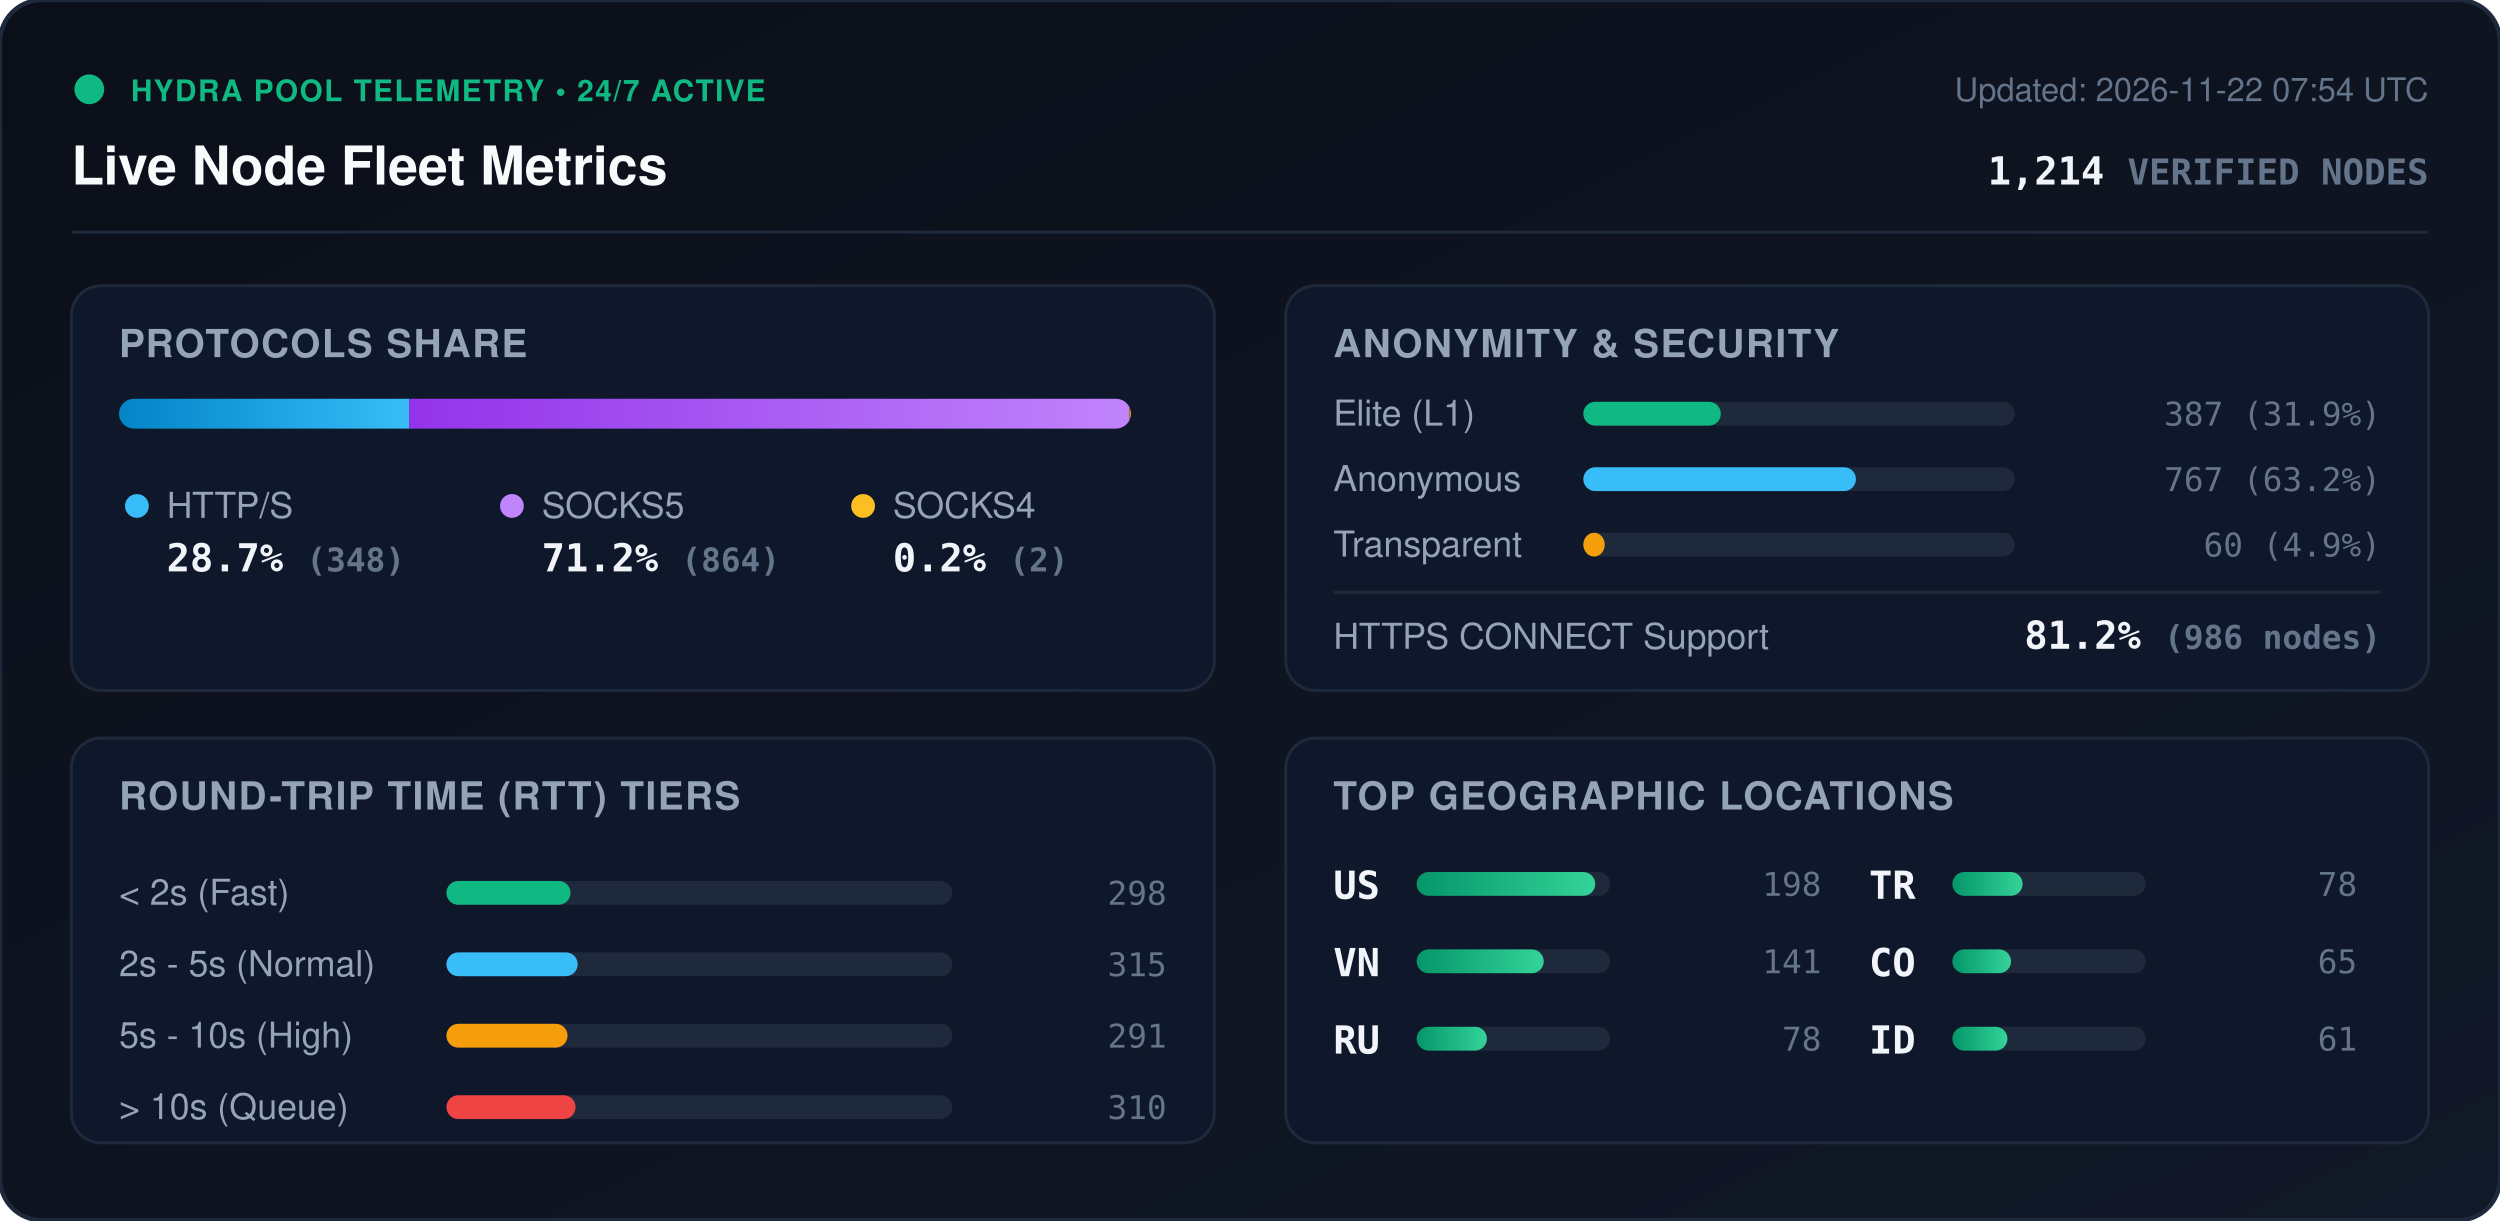
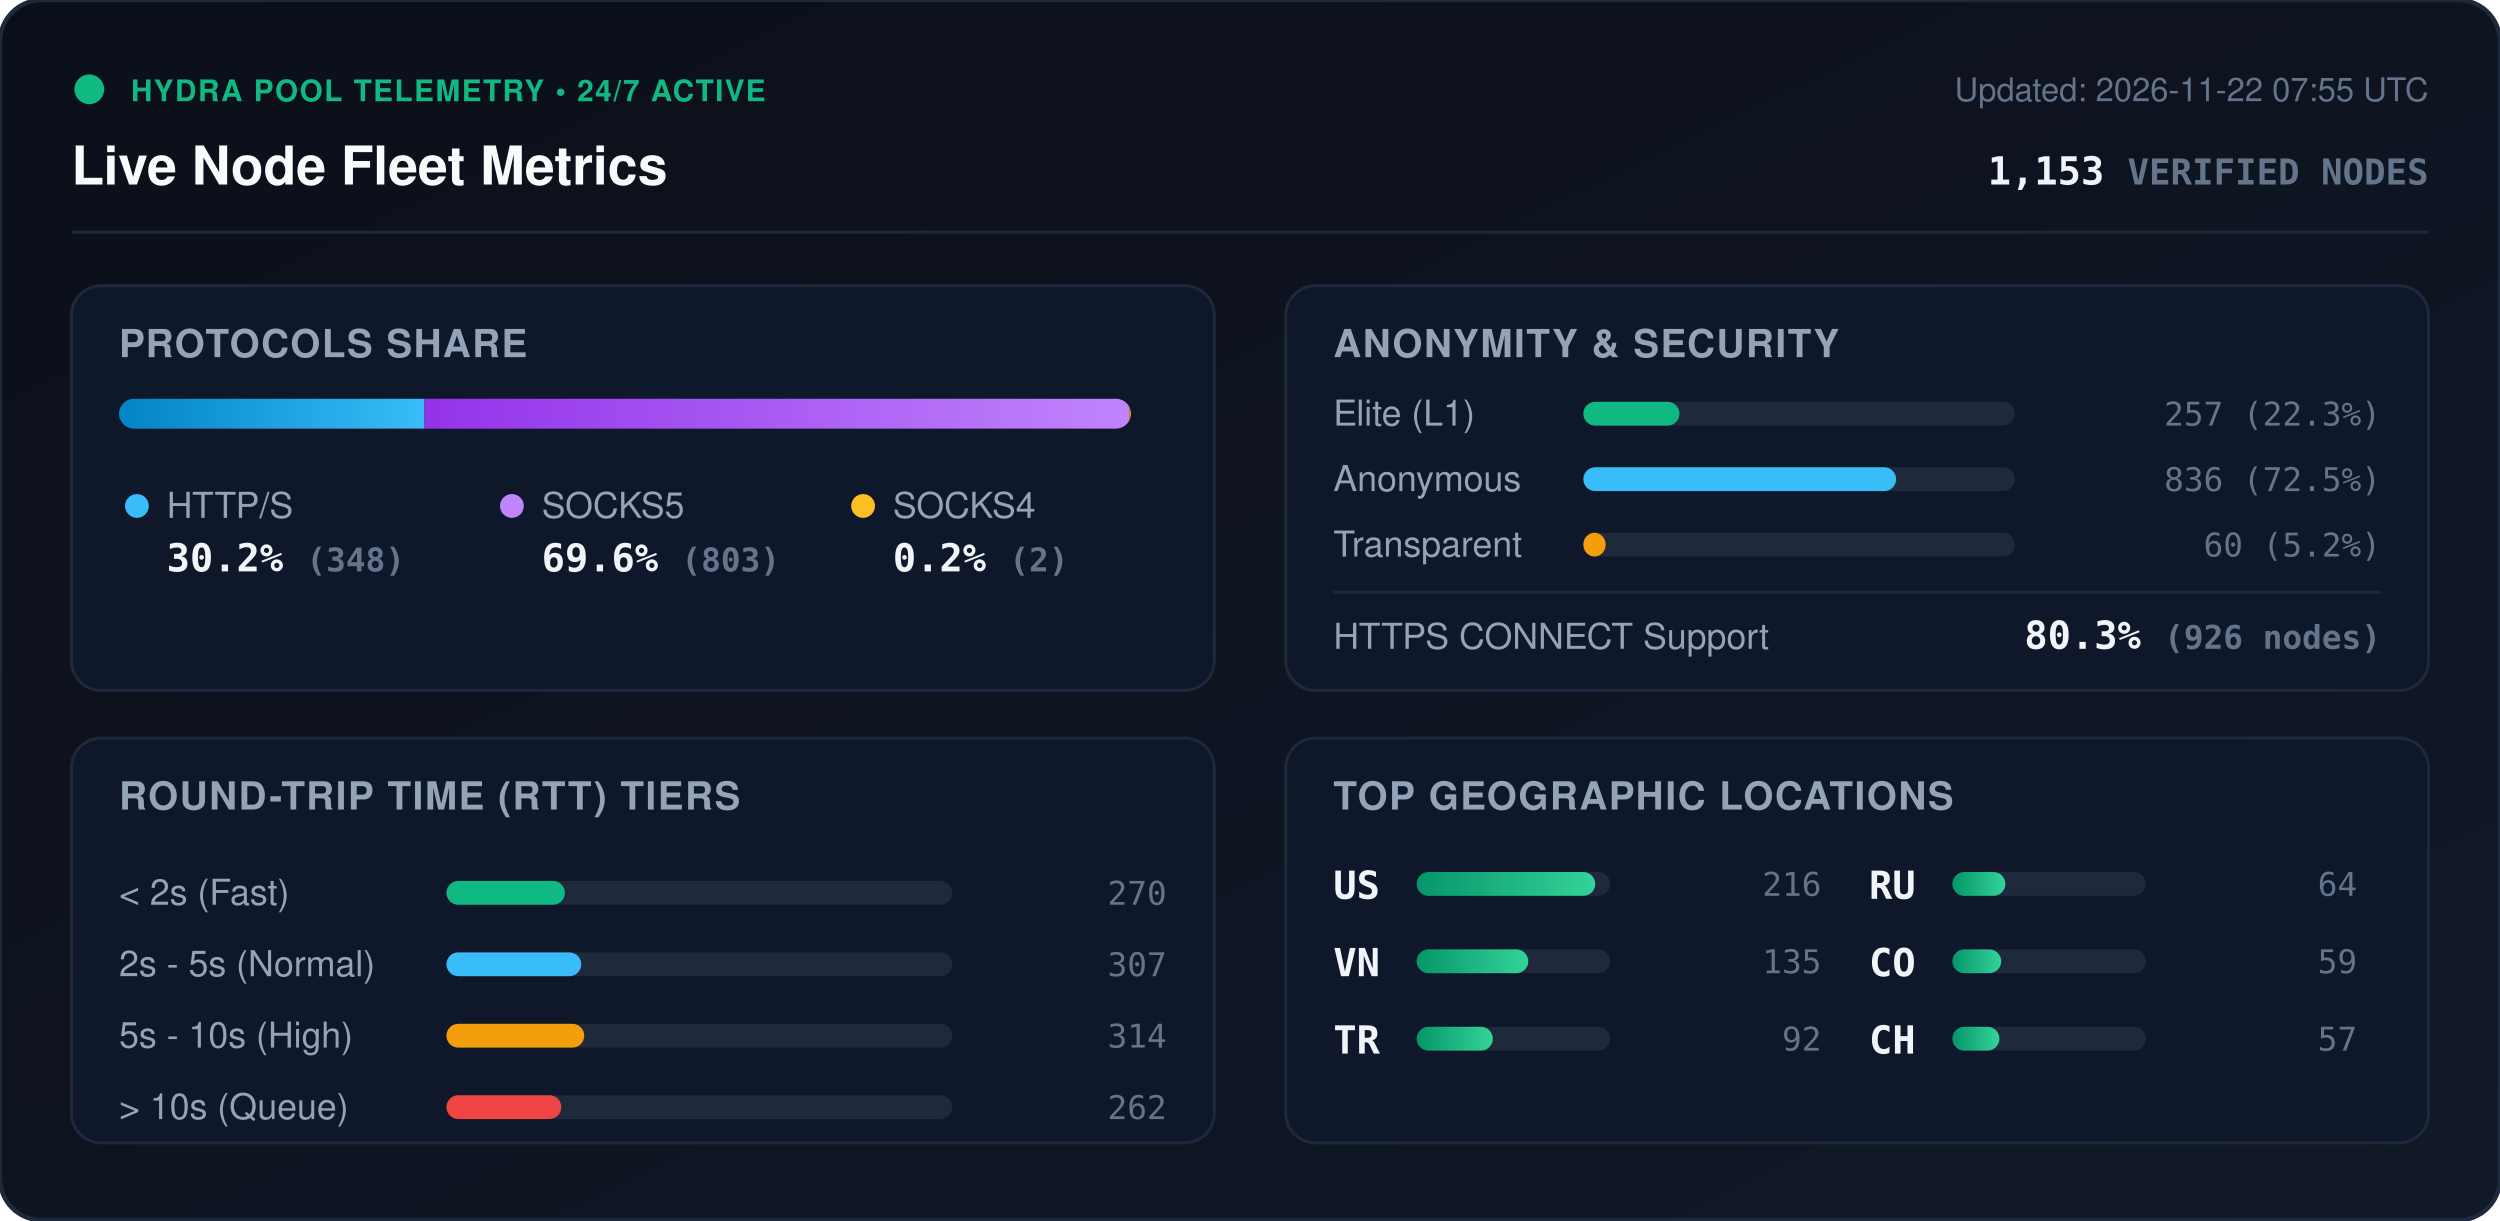
<svg xmlns="http://www.w3.org/2000/svg" viewBox="0 0 840 410" width="840" height="410" style="max-width: 100%; height: auto;">
  <defs>
    <linearGradient id="bg" x1="0%" y1="0%" x2="100%" y2="100%">
      <stop offset="0%" stop-color="#0b0f19" />
      <stop offset="100%" stop-color="#111827" />
    </linearGradient>
    <linearGradient id="bar-http" x1="0%" y1="0%" x2="100%" y2="0%">
      <stop offset="0%" stop-color="#0284c7" />
      <stop offset="100%" stop-color="#38bdf8" />
    </linearGradient>
    <linearGradient id="bar-socks5" x1="0%" y1="0%" x2="100%" y2="0%">
      <stop offset="0%" stop-color="#9333ea" />
      <stop offset="100%" stop-color="#c084fc" />
    </linearGradient>
    <linearGradient id="bar-socks4" x1="0%" y1="0%" x2="100%" y2="0%">
      <stop offset="0%" stop-color="#d97706" />
      <stop offset="100%" stop-color="#fbbf24" />
    </linearGradient>
    <linearGradient id="bar-green" x1="0%" y1="0%" x2="100%" y2="0%">
      <stop offset="0%" stop-color="#059669" />
      <stop offset="100%" stop-color="#34d399" />
    </linearGradient>
    <clipPath id="prog-track-clip">
      <rect width="340.0" height="10" rx="5" />
    </clipPath>
    <style>
      .title { font: 700 18px -apple-system, BlinkMacSystemFont, 'Segoe UI', Helvetica, Arial, sans-serif; fill: #f8fafc; }
      .sub { font: 500 11px -apple-system, BlinkMacSystemFont, 'Segoe UI', Helvetica, Arial, sans-serif; fill: #64748b; }
      .section-hdr { font: 600 13px -apple-system, BlinkMacSystemFont, 'Segoe UI', Helvetica, Arial, sans-serif; fill: #94a3b8; letter-spacing: 0.5px; }
      .metric-val { font: 700 13px -apple-system, BlinkMacSystemFont, 'Segoe UI', Helvetica, Arial, sans-serif; fill: #f1f5f9; }
      .metric-lbl { font: 500 12px -apple-system, BlinkMacSystemFont, 'Segoe UI', Helvetica, Arial, sans-serif; fill: #94a3b8; }
      .badge-txt { font: 700 10px -apple-system, BlinkMacSystemFont, 'Segoe UI', Helvetica, Arial, sans-serif; fill: #10b981; letter-spacing: 0.5px; }
      .mono { font-family: ui-monospace, SFMono-Regular, Menlo, Monaco, Consolas, monospace; }
      .pulse { animation: beacon 2s infinite ease-in-out; }
      @keyframes beacon { 0%, 100% { opacity: 1; } 50% { opacity: 0.35; } }
    </style>
  </defs>
  <rect width="840" height="410" rx="14" fill="url(#bg)" stroke="#1e293b" stroke-width="1.5" />
  <g transform="translate(24, 24)">
    <circle cx="6" cy="6" r="5" fill="#10b981" class="pulse" />
    <text x="20" y="10" class="badge-txt">HYDRA POOL TELEMETRY • 24/7 ACTIVE</text>
    <text x="0" y="38" class="title">Live Node Fleet Metrics</text>
-     <text x="792" y="10" text-anchor="end" class="sub">Updated: 2026-11-22 07:54 UTC</text>
-     <text x="792" y="38" text-anchor="end" class="metric-val mono" fill="#38bdf8">1,214 <tspan font-size="12" fill="#64748b">VERIFIED NODES</tspan>
+     <text x="792" y="10" text-anchor="end" class="sub">Updated: 2026-11-22 07:55 UTC</text>
+     <text x="792" y="38" text-anchor="end" class="metric-val mono" fill="#38bdf8">1,153 <tspan font-size="12" fill="#64748b">VERIFIED NODES</tspan>
    </text>
  </g>
  <line x1="24" y1="78" x2="816" y2="78" stroke="#1e293b" stroke-width="1" />
  <g transform="translate(24, 96)">
    <rect width="384" height="136" rx="10" fill="#0f172a" stroke="#1e293b" />
    <text x="16" y="24" class="section-hdr">PROTOCOLS SHARE</text>
    <g transform="translate(16, 38)">
      <rect width="340.0" height="10" rx="5" fill="#1e293b" />
      <g clip-path="url(#prog-track-clip)">
-         <rect x="0" width="97.5" height="10" fill="url(#bar-http)" />
-         <rect x="97.5" width="242.0" height="10" fill="url(#bar-socks5)" />
-         <rect x="339.5" width="0.6" height="10" fill="url(#bar-socks4)" />
+         <rect x="0" width="102.6" height="10" fill="url(#bar-http)" />
+         <rect x="102.6" width="236.8" height="10" fill="url(#bar-socks5)" />
+         <rect x="339.4" width="0.6" height="10" fill="url(#bar-socks4)" />
      </g>
    </g>
    <g transform="translate(16, 68)">
      <circle cx="6" cy="6" r="4" fill="#38bdf8" />
      <text x="16" y="10" class="metric-lbl">HTTP/S</text>
-       <text x="16" y="28" class="metric-val mono">28.7% <tspan font-size="11" fill="#64748b">(348)</tspan>
+       <text x="16" y="28" class="metric-val mono">30.2% <tspan font-size="11" fill="#64748b">(348)</tspan>
      </text>
      <circle cx="132" cy="6" r="4" fill="#c084fc" />
      <text x="142" y="10" class="metric-lbl">SOCKS5</text>
-       <text x="142" y="28" class="metric-val mono">71.2% <tspan font-size="11" fill="#64748b">(864)</tspan>
+       <text x="142" y="28" class="metric-val mono">69.6% <tspan font-size="11" fill="#64748b">(803)</tspan>
      </text>
      <circle cx="250" cy="6" r="4" fill="#fbbf24" />
      <text x="260" y="10" class="metric-lbl">SOCKS4</text>
      <text x="260" y="28" class="metric-val mono">0.2% <tspan font-size="11" fill="#64748b">(2)</tspan>
      </text>
    </g>
  </g>
  <g transform="translate(432, 96)">
    <rect width="384" height="136" rx="10" fill="#0f172a" stroke="#1e293b" />
    <text x="16" y="24" class="section-hdr">ANONYMITY &amp; SECURITY</text>
    <text x="16" y="47" class="metric-lbl">Elite (L1)</text>
    <rect x="100" y="39" width="145.0" height="8" rx="4" fill="#1e293b" />
-     <rect x="100" y="39" width="46.2" height="8" rx="4" fill="#10b981" />
-     <text x="368" y="47" text-anchor="end" class="mono sub" fill="#e2e8f0">387 (31.9%)</text>
+     <rect x="100" y="39" width="32.3" height="8" rx="4" fill="#10b981" />
+     <text x="368" y="47" text-anchor="end" class="mono sub" fill="#e2e8f0">257 (22.3%)</text>
    <text x="16" y="69" class="metric-lbl">Anonymous</text>
    <rect x="100" y="61" width="145.0" height="8" rx="4" fill="#1e293b" />
-     <rect x="100" y="61" width="91.6" height="8" rx="4" fill="#38bdf8" />
-     <text x="368" y="69" text-anchor="end" class="mono sub" fill="#e2e8f0">767 (63.2%)</text>
+     <rect x="100" y="61" width="105.1" height="8" rx="4" fill="#38bdf8" />
+     <text x="368" y="69" text-anchor="end" class="mono sub" fill="#e2e8f0">836 (72.5%)</text>
    <text x="16" y="91" class="metric-lbl">Transparent</text>
    <rect x="100" y="83" width="145.0" height="8" rx="4" fill="#1e293b" />
-     <rect x="100" y="83" width="7.2" height="8" rx="4" fill="#f59e0b" />
-     <text x="368" y="91" text-anchor="end" class="mono sub" fill="#e2e8f0">60 (4.9%)</text>
+     <rect x="100" y="83" width="7.5" height="8" rx="4" fill="#f59e0b" />
+     <text x="368" y="91" text-anchor="end" class="mono sub" fill="#e2e8f0">60 (5.2%)</text>
    <line x1="16" y1="103" x2="368" y2="103" stroke="#1e293b" stroke-width="1" />
    <text x="16" y="122" class="metric-lbl">HTTPS CONNECT Support</text>
-     <text x="368" y="122" text-anchor="end" class="metric-val mono" fill="#34d399">81.2% <tspan font-size="11" fill="#64748b">(986 nodes)</tspan>
+     <text x="368" y="122" text-anchor="end" class="metric-val mono" fill="#34d399">80.3% <tspan font-size="11" fill="#64748b">(926 nodes)</tspan>
    </text>
  </g>
  <g transform="translate(24, 248)">
    <rect width="384" height="136" rx="10" fill="#0f172a" stroke="#1e293b" />
    <text x="16" y="24" class="section-hdr">ROUND-TRIP TIME (RTT) TIERS</text>
    <g transform="translate(16, 42)">
      <text x="0" y="14" class="metric-lbl">&lt; 2s (Fast)</text>
      <rect x="110" y="6" width="170" height="8" rx="4" fill="#1e293b" />
-       <rect x="110" y="6" width="41.7" height="8" rx="4" fill="#10b981" />
-       <text x="352" y="14" text-anchor="end" class="mono sub">298</text>
+       <rect x="110" y="6" width="39.8" height="8" rx="4" fill="#10b981" />
+       <text x="352" y="14" text-anchor="end" class="mono sub">270</text>
      <text x="0" y="38" class="metric-lbl">2s - 5s (Normal)</text>
      <rect x="110" y="30" width="170" height="8" rx="4" fill="#1e293b" />
-       <rect x="110" y="30" width="44.1" height="8" rx="4" fill="#38bdf8" />
-       <text x="352" y="38" text-anchor="end" class="mono sub">315</text>
+       <rect x="110" y="30" width="45.3" height="8" rx="4" fill="#38bdf8" />
+       <text x="352" y="38" text-anchor="end" class="mono sub">307</text>
      <text x="0" y="62" class="metric-lbl">5s - 10s (High)</text>
      <rect x="110" y="54" width="170" height="8" rx="4" fill="#1e293b" />
-       <rect x="110" y="54" width="40.7" height="8" rx="4" fill="#f59e0b" />
-       <text x="352" y="62" text-anchor="end" class="mono sub">291</text>
+       <rect x="110" y="54" width="46.3" height="8" rx="4" fill="#f59e0b" />
+       <text x="352" y="62" text-anchor="end" class="mono sub">314</text>
      <text x="0" y="86" class="metric-lbl">&gt; 10s (Queue)</text>
      <rect x="110" y="78" width="170" height="8" rx="4" fill="#1e293b" />
-       <rect x="110" y="78" width="43.4" height="8" rx="4" fill="#ef4444" />
-       <text x="352" y="86" text-anchor="end" class="mono sub">310</text>
+       <rect x="110" y="78" width="38.6" height="8" rx="4" fill="#ef4444" />
+       <text x="352" y="86" text-anchor="end" class="mono sub">262</text>
    </g>
  </g>
  <g transform="translate(432, 248)">
    <rect width="384" height="136" rx="10" fill="#0f172a" stroke="#1e293b" />
    <text x="16" y="24" class="section-hdr">TOP GEOGRAPHIC LOCATIONS</text>
    <g transform="translate(16, 42)">
      <g transform="translate(0, 0)">
        <text x="0" y="12" class="mono metric-val" font-size="12">US</text>
        <rect x="28" y="3" width="65" height="8" rx="4" fill="#1e293b" />
        <rect x="28" y="3" width="60.0" height="8" rx="4" fill="url(#bar-green)" />
-         <text x="164" y="11" text-anchor="end" class="mono sub">198</text>
+         <text x="164" y="11" text-anchor="end" class="mono sub">216</text>
      </g>
      <g transform="translate(0, 26)">
        <text x="0" y="12" class="mono metric-val" font-size="12">VN</text>
        <rect x="28" y="3" width="65" height="8" rx="4" fill="#1e293b" />
-         <rect x="28" y="3" width="42.7" height="8" rx="4" fill="url(#bar-green)" />
-         <text x="164" y="11" text-anchor="end" class="mono sub">141</text>
+         <rect x="28" y="3" width="37.5" height="8" rx="4" fill="url(#bar-green)" />
+         <text x="164" y="11" text-anchor="end" class="mono sub">135</text>
      </g>
      <g transform="translate(0, 52)">
+         <text x="0" y="12" class="mono metric-val" font-size="12">TR</text>
+         <rect x="28" y="3" width="65" height="8" rx="4" fill="#1e293b" />
+         <rect x="28" y="3" width="25.6" height="8" rx="4" fill="url(#bar-green)" />
+         <text x="164" y="11" text-anchor="end" class="mono sub">92</text>
+       </g>
+       <g transform="translate(180, 0)">
        <text x="0" y="12" class="mono metric-val" font-size="12">RU</text>
        <rect x="28" y="3" width="65" height="8" rx="4" fill="#1e293b" />
-         <rect x="28" y="3" width="23.6" height="8" rx="4" fill="url(#bar-green)" />
-         <text x="164" y="11" text-anchor="end" class="mono sub">78</text>
-       </g>
-       <g transform="translate(180, 0)">
-         <text x="0" y="12" class="mono metric-val" font-size="12">TR</text>
-         <rect x="28" y="3" width="65" height="8" rx="4" fill="#1e293b" />
-         <rect x="28" y="3" width="23.6" height="8" rx="4" fill="url(#bar-green)" />
-         <text x="164" y="11" text-anchor="end" class="mono sub">78</text>
+         <rect x="28" y="3" width="17.8" height="8" rx="4" fill="url(#bar-green)" />
+         <text x="164" y="11" text-anchor="end" class="mono sub">64</text>
      </g>
      <g transform="translate(180, 26)">
        <text x="0" y="12" class="mono metric-val" font-size="12">CO</text>
        <rect x="28" y="3" width="65" height="8" rx="4" fill="#1e293b" />
-         <rect x="28" y="3" width="19.7" height="8" rx="4" fill="url(#bar-green)" />
-         <text x="164" y="11" text-anchor="end" class="mono sub">65</text>
+         <rect x="28" y="3" width="16.4" height="8" rx="4" fill="url(#bar-green)" />
+         <text x="164" y="11" text-anchor="end" class="mono sub">59</text>
      </g>
      <g transform="translate(180, 52)">
-         <text x="0" y="12" class="mono metric-val" font-size="12">ID</text>
+         <text x="0" y="12" class="mono metric-val" font-size="12">CH</text>
        <rect x="28" y="3" width="65" height="8" rx="4" fill="#1e293b" />
-         <rect x="28" y="3" width="18.5" height="8" rx="4" fill="url(#bar-green)" />
-         <text x="164" y="11" text-anchor="end" class="mono sub">61</text>
+         <rect x="28" y="3" width="15.8" height="8" rx="4" fill="url(#bar-green)" />
+         <text x="164" y="11" text-anchor="end" class="mono sub">57</text>
      </g>
    </g>
  </g>
</svg>
